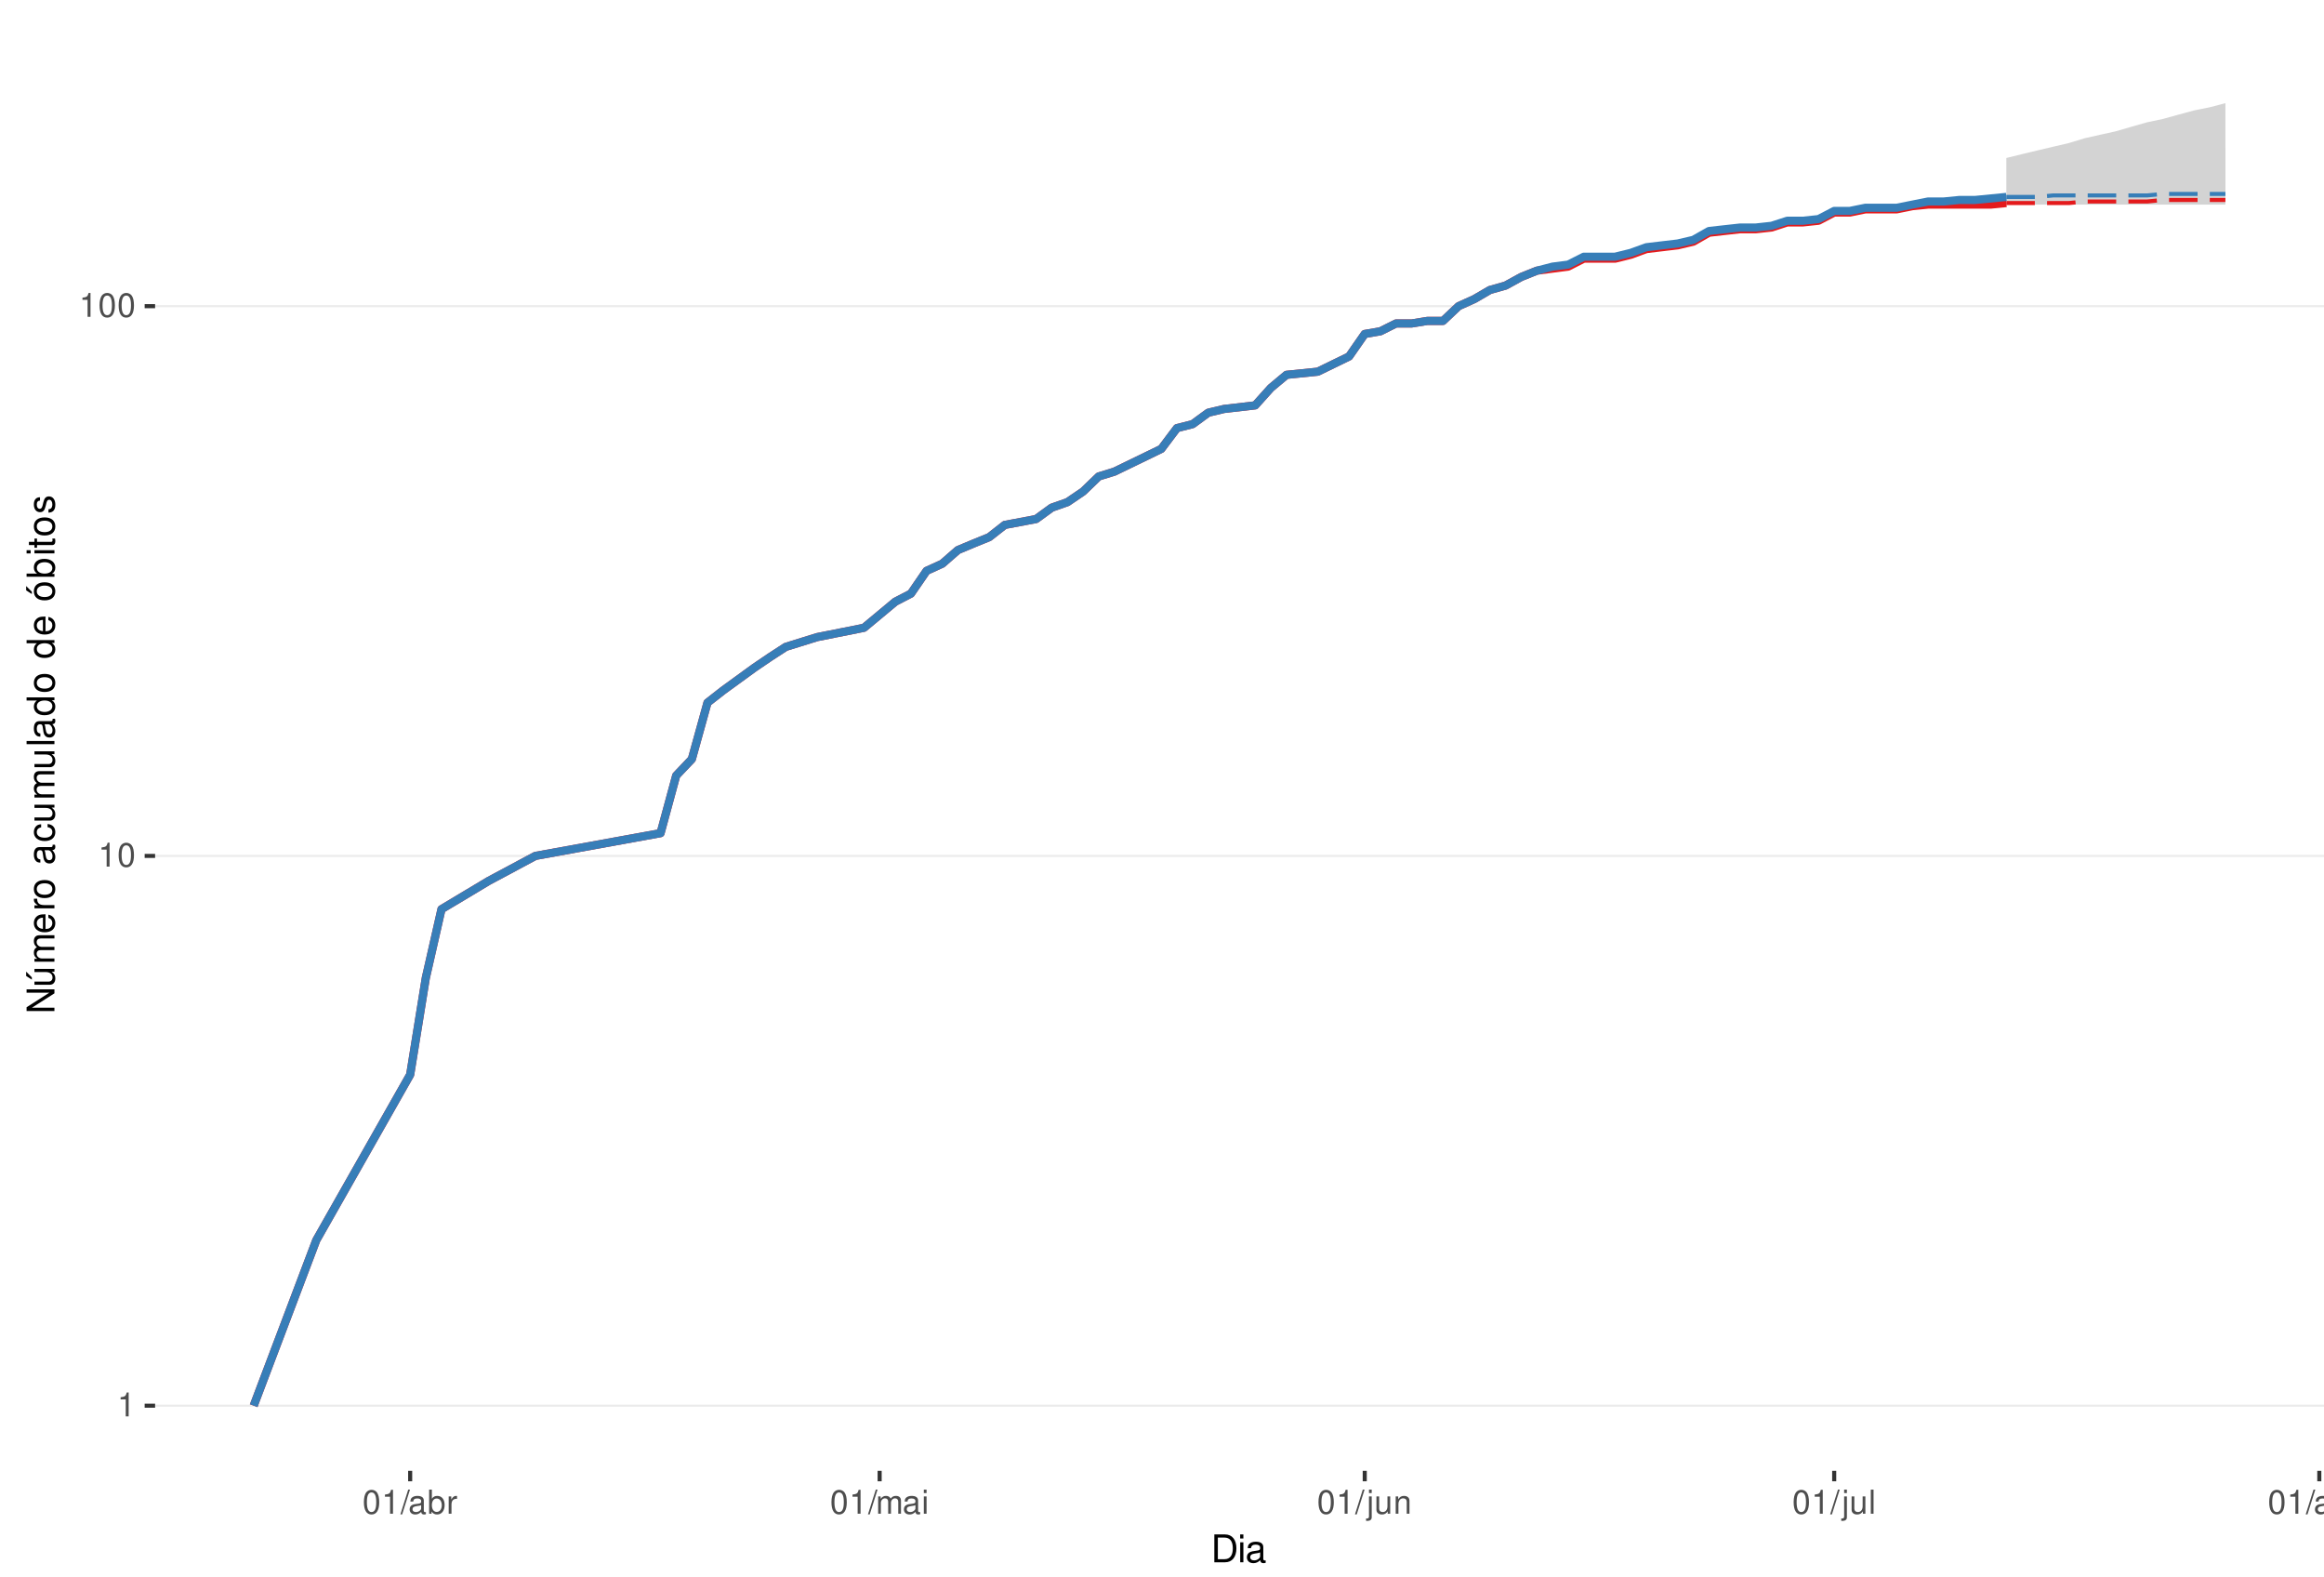
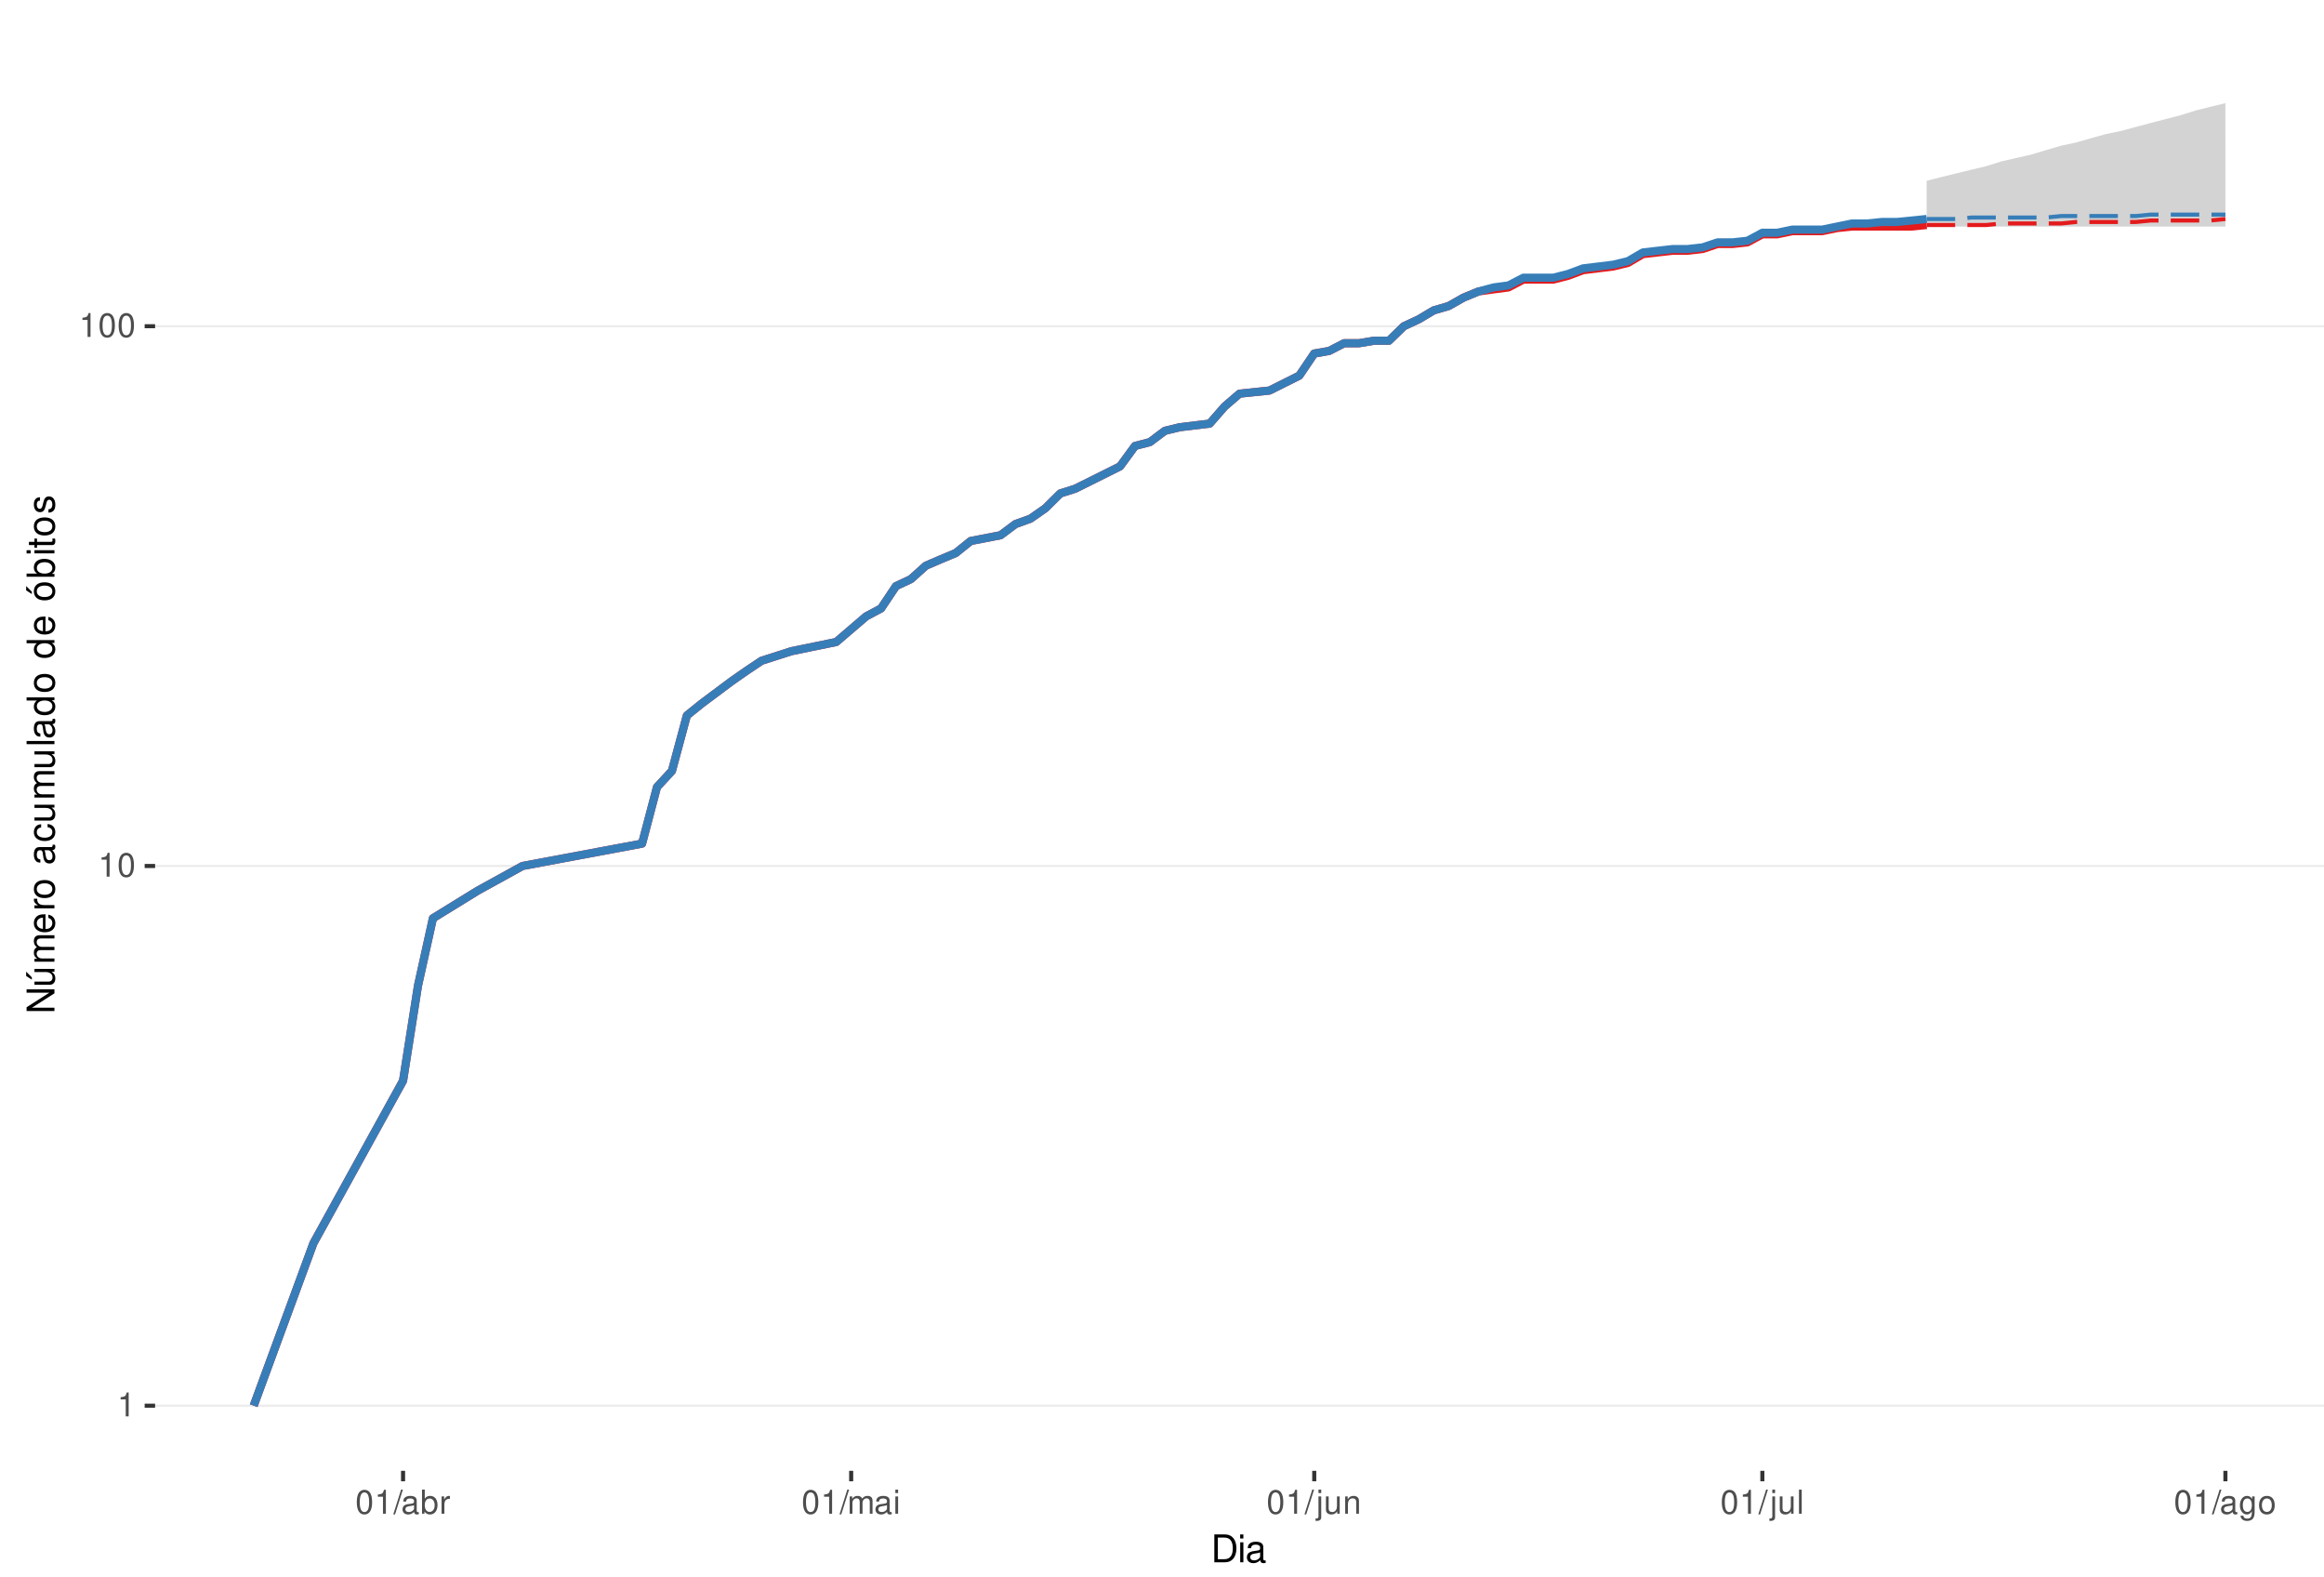
<svg xmlns="http://www.w3.org/2000/svg" xmlns:xlink="http://www.w3.org/1999/xlink" width="609pt" height="413pt" viewBox="0 0 609 413" version="1.1">
  <defs>
    <g>
      <symbol overflow="visible" id="glyph0-0">
        <path style="stroke:none;" d="" />
      </symbol>
      <symbol overflow="visible" id="glyph0-1">
        <path style="stroke:none;" d="M 2.234 -4.453 L 2.234 0 L 3 0 L 3 -6.266 L 2.5 -6.266 C 2.234 -5.297 2.062 -5.172 0.891 -5.016 L 0.891 -4.453 Z M 2.234 -4.453 " />
      </symbol>
      <symbol overflow="visible" id="glyph0-2">
        <path style="stroke:none;" d="M 2.375 -6.266 C 1.812 -6.266 1.297 -6 0.969 -5.578 C 0.578 -5.016 0.375 -4.188 0.375 -3.031 C 0.375 -0.922 1.062 0.203 2.375 0.203 C 3.672 0.203 4.391 -0.922 4.391 -2.984 C 4.391 -4.188 4.203 -5 3.797 -5.578 C 3.469 -6 2.953 -6.266 2.375 -6.266 Z M 2.375 -5.578 C 3.203 -5.578 3.609 -4.75 3.609 -3.047 C 3.609 -1.266 3.219 -0.438 2.359 -0.438 C 1.562 -0.438 1.156 -1.297 1.156 -3.016 C 1.156 -4.75 1.562 -5.578 2.375 -5.578 Z M 2.375 -5.578 " />
      </symbol>
      <symbol overflow="visible" id="glyph0-3">
        <path style="stroke:none;" d="M 1.984 -6.312 L -0.062 0.172 L 0.406 0.172 L 2.453 -6.312 Z M 1.984 -6.312 " />
      </symbol>
      <symbol overflow="visible" id="glyph0-4">
        <path style="stroke:none;" d="M 4.625 -0.422 C 4.547 -0.406 4.516 -0.406 4.469 -0.406 C 4.219 -0.406 4.078 -0.531 4.078 -0.766 L 4.078 -3.422 C 4.078 -4.234 3.5 -4.672 2.375 -4.672 C 1.719 -4.672 1.188 -4.469 0.875 -4.141 C 0.672 -3.906 0.578 -3.641 0.562 -3.188 L 1.297 -3.188 C 1.344 -3.75 1.672 -4 2.359 -4 C 3.016 -4 3.375 -3.75 3.375 -3.328 L 3.375 -3.141 C 3.359 -2.828 3.203 -2.703 2.609 -2.625 C 1.594 -2.5 1.438 -2.469 1.156 -2.359 C 0.625 -2.125 0.359 -1.734 0.359 -1.141 C 0.359 -0.312 0.938 0.203 1.859 0.203 C 2.422 0.203 2.875 0 3.391 -0.469 C 3.438 0 3.672 0.203 4.141 0.203 C 4.297 0.203 4.391 0.188 4.625 0.125 Z M 3.375 -1.422 C 3.375 -1.188 3.297 -1.031 3.078 -0.844 C 2.781 -0.578 2.438 -0.438 2.016 -0.438 C 1.453 -0.438 1.109 -0.703 1.109 -1.156 C 1.109 -1.641 1.422 -1.875 2.203 -1.984 C 2.984 -2.094 3.125 -2.125 3.375 -2.234 Z M 3.375 -1.422 " />
      </symbol>
      <symbol overflow="visible" id="glyph0-5">
        <path style="stroke:none;" d="M 0.469 -6.312 L 0.469 0 L 1.109 0 L 1.109 -0.578 C 1.469 -0.047 1.922 0.203 2.547 0.203 C 3.75 0.203 4.531 -0.781 4.531 -2.281 C 4.531 -3.75 3.797 -4.672 2.594 -4.672 C 1.969 -4.672 1.531 -4.438 1.188 -3.922 L 1.188 -6.312 Z M 2.453 -3.984 C 3.25 -3.984 3.781 -3.297 3.781 -2.203 C 3.781 -1.172 3.234 -0.469 2.453 -0.469 C 1.672 -0.469 1.188 -1.172 1.188 -2.234 C 1.188 -3.297 1.672 -3.984 2.453 -3.984 Z M 2.453 -3.984 " />
      </symbol>
      <symbol overflow="visible" id="glyph0-6">
        <path style="stroke:none;" d="M 0.594 -4.531 L 0.594 0 L 1.328 0 L 1.328 -2.359 C 1.328 -3.438 1.781 -3.938 2.781 -3.906 L 2.781 -4.641 C 2.656 -4.656 2.594 -4.672 2.5 -4.672 C 2.031 -4.672 1.672 -4.391 1.266 -3.719 L 1.266 -4.531 Z M 0.594 -4.531 " />
      </symbol>
      <symbol overflow="visible" id="glyph0-7">
        <path style="stroke:none;" d="M 0.609 -4.531 L 0.609 0 L 1.328 0 L 1.328 -2.844 C 1.328 -3.5 1.812 -4.031 2.391 -4.031 C 2.938 -4.031 3.234 -3.703 3.234 -3.125 L 3.234 0 L 3.969 0 L 3.969 -2.844 C 3.969 -3.5 4.438 -4.031 5.031 -4.031 C 5.562 -4.031 5.875 -3.703 5.875 -3.125 L 5.875 0 L 6.594 0 L 6.594 -3.406 C 6.594 -4.219 6.125 -4.672 5.281 -4.672 C 4.672 -4.672 4.312 -4.484 3.891 -3.969 C 3.625 -4.453 3.25 -4.672 2.672 -4.672 C 2.062 -4.672 1.656 -4.438 1.266 -3.891 L 1.266 -4.531 Z M 0.609 -4.531 " />
      </symbol>
      <symbol overflow="visible" id="glyph0-8">
        <path style="stroke:none;" d="M 1.297 -4.531 L 0.578 -4.531 L 0.578 0 L 1.297 0 Z M 1.297 -6.312 L 0.578 -6.312 L 0.578 -5.406 L 1.297 -5.406 Z M 1.297 -6.312 " />
      </symbol>
      <symbol overflow="visible" id="glyph0-9">
        <path style="stroke:none;" d="M 0.609 -4.531 L 0.609 0.656 C 0.609 1.109 0.469 1.25 0.016 1.25 C -0.031 1.25 -0.062 1.25 -0.156 1.25 L -0.156 1.859 C -0.062 1.875 -0.031 1.891 0.094 1.891 C 0.906 1.891 1.328 1.562 1.328 0.938 L 1.328 -4.531 Z M 1.328 -6.312 L 0.609 -6.312 L 0.609 -5.406 L 1.328 -5.406 Z M 1.328 -6.312 " />
      </symbol>
      <symbol overflow="visible" id="glyph0-10">
        <path style="stroke:none;" d="M 4.172 0 L 4.172 -4.531 L 3.453 -4.531 L 3.453 -1.969 C 3.453 -1.031 2.969 -0.438 2.219 -0.438 C 1.641 -0.438 1.281 -0.781 1.281 -1.328 L 1.281 -4.531 L 0.562 -4.531 L 0.562 -1.031 C 0.562 -0.281 1.125 0.203 2.016 0.203 C 2.672 0.203 3.094 -0.031 3.516 -0.625 L 3.516 0 Z M 4.172 0 " />
      </symbol>
      <symbol overflow="visible" id="glyph0-11">
        <path style="stroke:none;" d="M 0.609 -4.531 L 0.609 0 L 1.328 0 L 1.328 -2.5 C 1.328 -3.422 1.812 -4.031 2.562 -4.031 C 3.141 -4.031 3.5 -3.688 3.5 -3.141 L 3.5 0 L 4.219 0 L 4.219 -3.422 C 4.219 -4.188 3.656 -4.672 2.781 -4.672 C 2.109 -4.672 1.672 -4.406 1.266 -3.781 L 1.266 -4.531 Z M 0.609 -4.531 " />
      </symbol>
      <symbol overflow="visible" id="glyph0-12">
        <path style="stroke:none;" d="M 1.312 -6.312 L 0.594 -6.312 L 0.594 0 L 1.312 0 Z M 1.312 -6.312 " />
      </symbol>
      <symbol overflow="visible" id="glyph0-13">
        <path style="stroke:none;" d="M 3.5 -4.531 L 3.5 -3.875 C 3.141 -4.422 2.734 -4.672 2.172 -4.672 C 1.062 -4.672 0.297 -3.641 0.297 -2.188 C 0.297 -1.422 0.484 -0.875 0.875 -0.422 C 1.219 -0.016 1.641 0.203 2.109 0.203 C 2.656 0.203 3.047 -0.047 3.422 -0.609 L 3.422 -0.375 C 3.422 0.828 3.094 1.281 2.188 1.281 C 1.578 1.281 1.25 1.031 1.188 0.516 L 0.453 0.516 C 0.516 1.359 1.188 1.891 2.172 1.891 C 2.844 1.891 3.391 1.672 3.688 1.312 C 4.031 0.891 4.156 0.312 4.156 -0.75 L 4.156 -4.531 Z M 2.234 -4 C 3 -4 3.422 -3.359 3.422 -2.203 C 3.422 -1.109 2.984 -0.469 2.234 -0.469 C 1.484 -0.469 1.062 -1.109 1.062 -2.234 C 1.062 -3.344 1.484 -4 2.234 -4 Z M 2.234 -4 " />
      </symbol>
      <symbol overflow="visible" id="glyph0-14">
        <path style="stroke:none;" d="M 2.359 -4.672 C 1.078 -4.672 0.312 -3.75 0.312 -2.234 C 0.312 -0.703 1.078 0.203 2.359 0.203 C 3.641 0.203 4.422 -0.703 4.422 -2.203 C 4.422 -3.781 3.672 -4.672 2.359 -4.672 Z M 2.359 -4 C 3.172 -4 3.656 -3.328 3.656 -2.203 C 3.656 -1.141 3.156 -0.469 2.359 -0.469 C 1.562 -0.469 1.062 -1.141 1.062 -2.234 C 1.062 -3.328 1.562 -4 2.359 -4 Z M 2.359 -4 " />
      </symbol>
      <symbol overflow="visible" id="glyph1-0">
        <path style="stroke:none;" d="" />
      </symbol>
      <symbol overflow="visible" id="glyph1-1">
        <path style="stroke:none;" d="M 0.891 0 L 3.703 0 C 5.547 0 6.672 -1.375 6.672 -3.656 C 6.672 -5.906 5.547 -7.297 3.703 -7.297 L 0.891 -7.297 Z M 1.812 -0.812 L 1.812 -6.469 L 3.547 -6.469 C 4.984 -6.469 5.734 -5.5 5.734 -3.641 C 5.734 -1.797 4.984 -0.812 3.547 -0.812 Z M 1.812 -0.812 " />
      </symbol>
      <symbol overflow="visible" id="glyph1-2">
        <path style="stroke:none;" d="M 1.5 -5.234 L 0.672 -5.234 L 0.672 0 L 1.5 0 Z M 1.5 -7.297 L 0.656 -7.297 L 0.656 -6.234 L 1.5 -6.234 Z M 1.5 -7.297 " />
      </symbol>
      <symbol overflow="visible" id="glyph1-3">
        <path style="stroke:none;" d="M 5.344 -0.484 C 5.266 -0.469 5.219 -0.469 5.172 -0.469 C 4.875 -0.469 4.719 -0.625 4.719 -0.875 L 4.719 -3.953 C 4.719 -4.891 4.047 -5.391 2.75 -5.391 C 1.984 -5.391 1.375 -5.172 1.016 -4.781 C 0.766 -4.516 0.672 -4.203 0.656 -3.688 L 1.484 -3.688 C 1.562 -4.328 1.938 -4.625 2.719 -4.625 C 3.484 -4.625 3.891 -4.344 3.891 -3.844 L 3.891 -3.625 C 3.875 -3.266 3.703 -3.125 3.016 -3.047 C 1.844 -2.891 1.656 -2.844 1.344 -2.719 C 0.734 -2.453 0.422 -2 0.422 -1.312 C 0.422 -0.375 1.078 0.234 2.141 0.234 C 2.797 0.234 3.328 0 3.922 -0.547 C 3.984 0 4.234 0.234 4.781 0.234 C 4.953 0.234 5.062 0.203 5.344 0.141 Z M 3.891 -1.656 C 3.891 -1.375 3.812 -1.203 3.562 -0.969 C 3.219 -0.656 2.812 -0.5 2.312 -0.5 C 1.672 -0.5 1.297 -0.812 1.297 -1.344 C 1.297 -1.891 1.656 -2.172 2.547 -2.297 C 3.438 -2.422 3.609 -2.453 3.891 -2.594 Z M 3.891 -1.656 " />
      </symbol>
      <symbol overflow="visible" id="glyph2-0">
        <path style="stroke:none;" d="" />
      </symbol>
      <symbol overflow="visible" id="glyph2-1">
        <path style="stroke:none;" d="M -7.297 -6.453 L -7.297 -5.578 L -1.328 -5.578 L -7.297 -1.766 L -7.297 -0.766 L 0 -0.766 L 0 -1.641 L -5.906 -1.641 L 0 -5.406 L 0 -6.453 Z M -7.297 -6.453 " />
      </symbol>
      <symbol overflow="visible" id="glyph2-2">
        <path style="stroke:none;" d="M 0 -4.812 L -5.234 -4.812 L -5.234 -3.984 L -2.266 -3.984 C -1.203 -3.984 -0.5 -3.438 -0.5 -2.562 C -0.5 -1.906 -0.906 -1.484 -1.531 -1.484 L -5.234 -1.484 L -5.234 -0.656 L -1.203 -0.656 C -0.328 -0.656 0.234 -1.297 0.234 -2.312 C 0.234 -3.094 -0.047 -3.578 -0.734 -4.062 L 0 -4.062 Z M -7.406 -2.953 L -5.922 -2 L -5.922 -2.594 L -7.406 -4.094 Z M -7.406 -2.953 " />
      </symbol>
      <symbol overflow="visible" id="glyph2-3">
        <path style="stroke:none;" d="M -5.234 -0.703 L 0 -0.703 L 0 -1.547 L -3.297 -1.547 C -4.047 -1.547 -4.656 -2.094 -4.656 -2.766 C -4.656 -3.391 -4.281 -3.734 -3.609 -3.734 L 0 -3.734 L 0 -4.578 L -3.297 -4.578 C -4.047 -4.578 -4.656 -5.125 -4.656 -5.812 C -4.656 -6.422 -4.266 -6.781 -3.609 -6.781 L 0 -6.781 L 0 -7.625 L -3.938 -7.625 C -4.875 -7.625 -5.391 -7.078 -5.391 -6.094 C -5.391 -5.406 -5.188 -4.984 -4.594 -4.484 C -5.156 -4.188 -5.391 -3.766 -5.391 -3.078 C -5.391 -2.375 -5.125 -1.906 -4.5 -1.469 L -5.234 -1.469 Z M -5.234 -0.703 " />
      </symbol>
      <symbol overflow="visible" id="glyph2-4">
        <path style="stroke:none;" d="M -2.344 -5.125 C -3.141 -5.125 -3.625 -5.062 -4.016 -4.922 C -4.875 -4.578 -5.391 -3.781 -5.391 -2.797 C -5.391 -1.344 -4.281 -0.406 -2.547 -0.406 C -0.812 -0.406 0.234 -1.297 0.234 -2.781 C 0.234 -3.984 -0.453 -4.812 -1.594 -5.016 L -1.594 -4.188 C -0.906 -3.953 -0.547 -3.484 -0.547 -2.812 C -0.547 -2.281 -0.781 -1.828 -1.219 -1.547 C -1.516 -1.344 -1.812 -1.281 -2.344 -1.266 Z M -3.016 -1.297 C -3.984 -1.359 -4.625 -1.953 -4.625 -2.797 C -4.625 -3.641 -3.953 -4.234 -3.016 -4.234 Z M -3.016 -1.297 " />
      </symbol>
      <symbol overflow="visible" id="glyph2-5">
        <path style="stroke:none;" d="M -5.234 -0.688 L 0 -0.688 L 0 -1.531 L -2.719 -1.531 C -3.984 -1.547 -4.547 -2.062 -4.516 -3.203 L -5.359 -3.203 C -5.375 -3.062 -5.391 -2.984 -5.391 -2.891 C -5.391 -2.344 -5.062 -1.938 -4.297 -1.453 L -5.234 -1.453 Z M -5.234 -0.688 " />
      </symbol>
      <symbol overflow="visible" id="glyph2-6">
        <path style="stroke:none;" d="M -5.391 -2.719 C -5.391 -1.234 -4.344 -0.359 -2.578 -0.359 C -0.812 -0.359 0.234 -1.234 0.234 -2.734 C 0.234 -4.203 -0.812 -5.094 -2.547 -5.094 C -4.359 -5.094 -5.391 -4.234 -5.391 -2.719 Z M -4.625 -2.734 C -4.625 -3.672 -3.844 -4.234 -2.547 -4.234 C -1.312 -4.234 -0.547 -3.656 -0.547 -2.734 C -0.547 -1.797 -1.312 -1.234 -2.578 -1.234 C -3.844 -1.234 -4.625 -1.797 -4.625 -2.734 Z M -4.625 -2.734 " />
      </symbol>
      <symbol overflow="visible" id="glyph2-7">
        <path style="stroke:none;" d="" />
      </symbol>
      <symbol overflow="visible" id="glyph2-8">
        <path style="stroke:none;" d="M -0.484 -5.344 C -0.469 -5.266 -0.469 -5.219 -0.469 -5.172 C -0.469 -4.875 -0.625 -4.719 -0.875 -4.719 L -3.953 -4.719 C -4.891 -4.719 -5.391 -4.047 -5.391 -2.75 C -5.391 -1.984 -5.172 -1.375 -4.781 -1.016 C -4.516 -0.766 -4.203 -0.672 -3.688 -0.656 L -3.688 -1.484 C -4.328 -1.562 -4.625 -1.938 -4.625 -2.719 C -4.625 -3.484 -4.344 -3.891 -3.844 -3.891 L -3.625 -3.891 C -3.266 -3.875 -3.125 -3.703 -3.047 -3.016 C -2.891 -1.844 -2.844 -1.656 -2.719 -1.344 C -2.453 -0.734 -2 -0.422 -1.312 -0.422 C -0.375 -0.422 0.234 -1.078 0.234 -2.141 C 0.234 -2.797 0 -3.328 -0.547 -3.922 C 0 -3.984 0.234 -4.234 0.234 -4.781 C 0.234 -4.953 0.203 -5.062 0.141 -5.344 Z M -1.656 -3.891 C -1.375 -3.891 -1.203 -3.812 -0.969 -3.562 C -0.656 -3.219 -0.5 -2.812 -0.5 -2.312 C -0.5 -1.672 -0.812 -1.297 -1.344 -1.297 C -1.891 -1.297 -2.172 -1.656 -2.297 -2.547 C -2.422 -3.438 -2.453 -3.609 -2.594 -3.891 Z M -1.656 -3.891 " />
      </symbol>
      <symbol overflow="visible" id="glyph2-9">
        <path style="stroke:none;" d="M -3.484 -4.703 C -3.984 -4.672 -4.312 -4.562 -4.609 -4.359 C -5.094 -4 -5.391 -3.375 -5.391 -2.641 C -5.391 -1.219 -4.266 -0.312 -2.531 -0.312 C -0.844 -0.312 0.234 -1.203 0.234 -2.625 C 0.234 -3.875 -0.516 -4.672 -1.797 -4.766 L -1.797 -3.938 C -0.953 -3.797 -0.547 -3.359 -0.547 -2.656 C -0.547 -1.734 -1.297 -1.188 -2.531 -1.188 C -3.844 -1.188 -4.625 -1.719 -4.625 -2.625 C -4.625 -3.328 -4.203 -3.766 -3.484 -3.875 Z M -3.484 -4.703 " />
      </symbol>
      <symbol overflow="visible" id="glyph2-10">
        <path style="stroke:none;" d="M 0 -4.812 L -5.234 -4.812 L -5.234 -3.984 L -2.266 -3.984 C -1.203 -3.984 -0.5 -3.438 -0.5 -2.562 C -0.5 -1.906 -0.906 -1.484 -1.531 -1.484 L -5.234 -1.484 L -5.234 -0.656 L -1.203 -0.656 C -0.328 -0.656 0.234 -1.297 0.234 -2.312 C 0.234 -3.094 -0.047 -3.578 -0.734 -4.062 L 0 -4.062 Z M 0 -4.812 " />
      </symbol>
      <symbol overflow="visible" id="glyph2-11">
        <path style="stroke:none;" d="M -7.297 -1.516 L -7.297 -0.688 L 0 -0.688 L 0 -1.516 Z M -7.297 -1.516 " />
      </symbol>
      <symbol overflow="visible" id="glyph2-12">
        <path style="stroke:none;" d="M -7.297 -4.953 L -7.297 -4.125 L -4.578 -4.125 C -5.109 -3.766 -5.391 -3.203 -5.391 -2.516 C -5.391 -1.156 -4.297 -0.266 -2.625 -0.266 C -0.859 -0.266 0.234 -1.125 0.234 -2.547 C 0.234 -3.266 -0.047 -3.766 -0.688 -4.203 L 0 -4.203 L 0 -4.953 Z M -4.609 -2.656 C -4.609 -3.547 -3.812 -4.125 -2.562 -4.125 C -1.344 -4.125 -0.547 -3.547 -0.547 -2.656 C -0.547 -1.734 -1.359 -1.125 -2.578 -1.125 C -3.797 -1.125 -4.609 -1.734 -4.609 -2.656 Z M -4.609 -2.656 " />
      </symbol>
      <symbol overflow="visible" id="glyph2-13">
        <path style="stroke:none;" d="M -5.391 -2.719 C -5.391 -1.234 -4.344 -0.359 -2.578 -0.359 C -0.812 -0.359 0.234 -1.234 0.234 -2.734 C 0.234 -4.203 -0.812 -5.094 -2.547 -5.094 C -4.359 -5.094 -5.391 -4.234 -5.391 -2.719 Z M -4.625 -2.734 C -4.625 -3.672 -3.844 -4.234 -2.547 -4.234 C -1.312 -4.234 -0.547 -3.656 -0.547 -2.734 C -0.547 -1.797 -1.312 -1.234 -2.578 -1.234 C -3.844 -1.234 -4.625 -1.797 -4.625 -2.734 Z M -7.406 -2.984 L -5.922 -2.016 L -5.922 -2.625 L -7.406 -4.109 Z M -7.406 -2.984 " />
      </symbol>
      <symbol overflow="visible" id="glyph2-14">
        <path style="stroke:none;" d="M -7.297 -0.547 L 0 -0.547 L 0 -1.297 L -0.672 -1.297 C -0.062 -1.688 0.234 -2.219 0.234 -2.953 C 0.234 -4.328 -0.906 -5.234 -2.641 -5.234 C -4.344 -5.234 -5.391 -4.375 -5.391 -2.984 C -5.391 -2.266 -5.125 -1.766 -4.531 -1.375 L -7.297 -1.375 Z M -4.609 -2.828 C -4.609 -3.766 -3.797 -4.359 -2.547 -4.359 C -1.359 -4.359 -0.547 -3.734 -0.547 -2.828 C -0.547 -1.938 -1.344 -1.375 -2.578 -1.375 C -3.812 -1.375 -4.609 -1.938 -4.609 -2.828 Z M -4.609 -2.828 " />
      </symbol>
      <symbol overflow="visible" id="glyph2-15">
        <path style="stroke:none;" d="M -5.234 -1.5 L -5.234 -0.672 L 0 -0.672 L 0 -1.5 Z M -7.297 -1.5 L -7.297 -0.656 L -6.234 -0.656 L -6.234 -1.5 Z M -7.297 -1.5 " />
      </symbol>
      <symbol overflow="visible" id="glyph2-16">
        <path style="stroke:none;" d="M -5.234 -2.547 L -5.234 -1.688 L -6.688 -1.688 L -6.688 -0.844 L -5.234 -0.844 L -5.234 -0.141 L -4.562 -0.141 L -4.562 -0.844 L -0.594 -0.844 C -0.062 -0.844 0.234 -1.203 0.234 -1.859 C 0.234 -2.078 0.203 -2.266 0.156 -2.547 L -0.547 -2.547 C -0.516 -2.422 -0.5 -2.312 -0.5 -2.141 C -0.5 -1.781 -0.594 -1.688 -0.969 -1.688 L -4.562 -1.688 L -4.562 -2.547 Z M -5.234 -2.547 " />
      </symbol>
      <symbol overflow="visible" id="glyph2-17">
        <path style="stroke:none;" d="M -3.781 -4.375 C -4.812 -4.375 -5.391 -3.688 -5.391 -2.484 C -5.391 -1.266 -4.766 -0.469 -3.797 -0.469 C -2.969 -0.469 -2.578 -0.891 -2.281 -2.125 L -2.094 -2.906 C -1.953 -3.484 -1.734 -3.719 -1.375 -3.719 C -0.875 -3.719 -0.547 -3.234 -0.547 -2.5 C -0.547 -2.047 -0.672 -1.672 -0.891 -1.453 C -1.047 -1.328 -1.188 -1.266 -1.562 -1.219 L -1.562 -0.344 C -0.344 -0.375 0.234 -1.062 0.234 -2.438 C 0.234 -3.75 -0.422 -4.594 -1.438 -4.594 C -2.203 -4.594 -2.641 -4.156 -2.891 -3.109 L -3.078 -2.312 C -3.234 -1.625 -3.453 -1.344 -3.828 -1.344 C -4.312 -1.344 -4.625 -1.766 -4.625 -2.453 C -4.625 -3.125 -4.328 -3.484 -3.781 -3.5 Z M -3.781 -4.375 " />
      </symbol>
    </g>
    <clipPath id="clip1">
      <path d="M 40.645 9.961 L 609 9.961 L 609 385.328 L 40.645 385.328 Z M 40.645 9.961 " />
    </clipPath>
    <clipPath id="clip2">
      <path d="M 40.645 368 L 609 368 L 609 369 L 40.645 369 Z M 40.645 368 " />
    </clipPath>
    <clipPath id="clip3">
-       <path d="M 40.645 223 L 609 223 L 609 225 L 40.645 225 Z M 40.645 223 " />
+       <path d="M 40.645 226 L 609 226 L 609 228 L 40.645 228 Z M 40.645 226 " />
    </clipPath>
    <clipPath id="clip4">
-       <path d="M 40.645 79 L 609 79 L 609 81 L 40.645 81 Z M 40.645 79 " />
+       <path d="M 40.645 85 L 609 85 L 609 86 L 40.645 86 Z M 40.645 85 " />
    </clipPath>
  </defs>
  <g id="surface240">
    <rect x="0" y="0" width="609" height="413" style="fill:rgb(100%,100%,100%);fill-opacity:1;stroke:none;" />
    <rect x="0" y="0" width="609" height="413" style="fill:rgb(100%,100%,100%);fill-opacity:1;stroke:none;" />
    <path style="fill:none;stroke-width:1.067;stroke-linecap:round;stroke-linejoin:round;stroke:rgb(100%,100%,100%);stroke-opacity:1;stroke-miterlimit:10;" d="M 0 413 L 609 413 L 609 0 L 0 0 Z M 0 413 " />
    <g clip-path="url(#clip1)" clip-rule="nonzero">
      <path style=" stroke:none;fill-rule:nonzero;fill:rgb(100%,100%,100%);fill-opacity:1;" d="M 40.645 385.328 L 609 385.328 L 609 9.961 L 40.645 9.961 Z M 40.645 385.328 " />
    </g>
    <g clip-path="url(#clip2)" clip-rule="nonzero">
      <path style="fill:none;stroke-width:0.533;stroke-linecap:butt;stroke-linejoin:round;stroke:rgb(92.157%,92.157%,92.157%);stroke-opacity:1;stroke-miterlimit:10;" d="M 40.645 368.266 L 609 368.266 " />
    </g>
    <g clip-path="url(#clip3)" clip-rule="nonzero">
-       <path style="fill:none;stroke-width:0.533;stroke-linecap:butt;stroke-linejoin:round;stroke:rgb(92.157%,92.157%,92.157%);stroke-opacity:1;stroke-miterlimit:10;" d="M 40.645 224.234 L 609 224.234 " />
+       <path style="fill:none;stroke-width:0.533;stroke-linecap:butt;stroke-linejoin:round;stroke:rgb(92.157%,92.157%,92.157%);stroke-opacity:1;stroke-miterlimit:10;" d="M 40.645 226.867 L 609 226.867 " />
    </g>
    <g clip-path="url(#clip4)" clip-rule="nonzero">
-       <path style="fill:none;stroke-width:0.533;stroke-linecap:butt;stroke-linejoin:round;stroke:rgb(92.157%,92.157%,92.157%);stroke-opacity:1;stroke-miterlimit:10;" d="M 40.645 80.203 L 609 80.203 " />
-     </g>
-     <path style=" stroke:none;fill-rule:nonzero;fill:rgb(82.745%,82.745%,82.745%);fill-opacity:1;" d="M 525.758 41.387 L 529.855 40.383 L 533.957 39.398 L 538.059 38.43 L 542.16 37.473 L 546.258 36.223 L 550.359 35.301 L 554.461 34.391 L 558.562 33.199 L 562.664 32.031 L 566.762 31.168 L 570.863 30.035 L 574.965 28.926 L 579.066 28.102 L 583.164 27.023 L 583.164 53.602 L 525.758 53.602 Z M 525.758 41.387 " />
-     <path style=" stroke:none;fill-rule:nonzero;fill:rgb(82.745%,82.745%,82.745%);fill-opacity:1;" d="M 525.758 51.59 L 529.855 50.414 L 533.957 49.258 L 538.059 48.125 L 542.16 47.012 L 546.258 45.559 L 550.359 44.488 L 554.461 43.438 L 558.562 42.746 L 562.664 41.723 L 566.762 40.715 L 570.863 40.055 L 574.965 39.398 L 579.066 39.074 L 583.164 38.75 L 583.164 51.59 Z M 525.758 51.59 " />
-     <path style="fill:none;stroke-width:2.134;stroke-linecap:butt;stroke-linejoin:round;stroke:rgb(89.412%,10.196%,10.98%);stroke-opacity:1;stroke-miterlimit:10;" d="M 66.48 368.266 L 82.883 324.91 L 107.484 281.551 L 111.586 256.188 L 115.688 238.191 L 127.988 230.824 L 140.293 224.234 L 173.098 218.273 L 177.199 203.188 L 181.297 198.871 L 185.398 184.086 L 189.5 180.879 L 197.703 174.914 L 201.801 172.137 L 205.902 169.473 L 214.105 166.918 L 226.406 164.465 L 234.609 157.637 L 238.707 155.516 L 242.809 149.551 L 246.91 147.684 L 251.012 144.109 L 255.109 142.395 L 259.211 140.727 L 263.312 137.52 L 271.512 135.977 L 275.613 132.996 L 279.715 131.559 L 283.816 128.777 L 287.918 124.824 L 292.016 123.562 L 304.32 117.598 L 308.418 112.156 L 312.52 111.121 L 316.621 108.121 L 320.723 107.148 L 328.922 106.195 L 333.023 101.629 L 337.125 98.199 L 345.324 97.371 L 353.527 93.383 L 357.629 87.492 L 361.73 86.793 L 365.828 84.742 L 369.93 84.742 L 374.031 84.074 L 378.133 84.074 L 382.23 80.203 L 386.332 78.355 L 390.434 75.973 L 394.535 74.812 L 398.637 72.559 L 402.734 70.918 L 406.836 70.383 L 410.938 69.852 L 415.039 67.766 L 423.238 67.766 L 427.34 66.746 L 431.441 65.254 L 435.543 64.762 L 439.641 64.273 L 443.742 63.312 L 447.844 60.969 L 451.945 60.512 L 456.043 60.055 L 460.145 60.055 L 464.246 59.605 L 468.348 58.27 L 472.445 58.27 L 476.547 57.832 L 480.648 55.68 L 484.75 55.68 L 488.852 54.84 L 497.051 54.84 L 501.152 54.012 L 505.254 53.602 L 521.656 53.602 L 525.758 53.195 " />
-     <path style="fill:none;stroke-width:1.067;stroke-linecap:butt;stroke-linejoin:round;stroke:rgb(89.412%,10.196%,10.98%);stroke-opacity:1;stroke-dasharray:7.469,3.201;stroke-miterlimit:10;" d="M 525.758 53.195 L 542.16 53.195 L 546.258 52.789 L 562.664 52.789 L 566.762 52.387 L 583.164 52.387 " />
-     <path style="fill:none;stroke-width:2.134;stroke-linecap:butt;stroke-linejoin:round;stroke:rgb(21.569%,49.412%,72.157%);stroke-opacity:1;stroke-miterlimit:10;" d="M 66.48 368.266 L 82.883 324.91 L 107.484 281.551 L 111.586 256.188 L 115.688 238.191 L 127.988 230.824 L 140.293 224.234 L 173.098 218.273 L 177.199 203.188 L 181.297 198.871 L 185.398 184.086 L 189.5 180.879 L 197.703 174.914 L 201.801 172.137 L 205.902 169.473 L 214.105 166.918 L 226.406 164.465 L 234.609 157.637 L 238.707 155.516 L 242.809 149.551 L 246.91 147.684 L 251.012 144.109 L 255.109 142.395 L 259.211 140.727 L 263.312 137.52 L 271.512 135.977 L 275.613 132.996 L 279.715 131.559 L 283.816 128.777 L 287.918 124.824 L 292.016 123.562 L 304.32 117.598 L 308.418 112.156 L 312.52 111.121 L 316.621 108.121 L 320.723 107.148 L 328.922 106.195 L 333.023 101.629 L 337.125 98.199 L 345.324 97.371 L 353.527 93.383 L 357.629 87.492 L 361.73 86.793 L 365.828 84.742 L 369.93 84.742 L 374.031 84.074 L 378.133 84.074 L 382.23 80.203 L 386.332 78.355 L 390.434 75.973 L 394.535 74.812 L 398.637 72.559 L 402.734 70.918 L 406.836 69.852 L 410.938 69.324 L 415.039 67.254 L 423.238 67.254 L 427.34 66.246 L 431.441 64.762 L 435.543 64.273 L 439.641 63.793 L 443.742 62.836 L 447.844 60.512 L 451.945 60.055 L 456.043 59.605 L 460.145 59.605 L 464.246 59.156 L 468.348 57.832 L 472.445 57.832 L 476.547 57.395 L 480.648 55.258 L 484.75 55.258 L 488.852 54.426 L 497.051 54.426 L 501.152 53.602 L 505.254 52.789 L 509.352 52.789 L 513.453 52.387 L 517.555 52.387 L 525.758 51.59 " />
-     <path style="fill:none;stroke-width:1.067;stroke-linecap:butt;stroke-linejoin:round;stroke:rgb(21.569%,49.412%,72.157%);stroke-opacity:1;stroke-dasharray:7.469,3.201;stroke-miterlimit:10;" d="M 525.758 51.59 L 533.957 51.59 L 538.059 51.195 L 562.664 51.195 L 566.762 50.805 L 583.164 50.805 " />
+       <path style="fill:none;stroke-width:0.533;stroke-linecap:butt;stroke-linejoin:round;stroke:rgb(92.157%,92.157%,92.157%);stroke-opacity:1;stroke-miterlimit:10;" d="M 40.645 85.465 L 609 85.465 " />
+     </g>
+     <path style=" stroke:none;fill-rule:nonzero;fill:rgb(82.745%,82.745%,82.745%);fill-opacity:1;" d="M 504.879 47.355 L 508.793 46.375 L 512.707 45.406 L 516.621 44.453 L 520.535 43.516 L 524.453 42.289 L 528.367 41.383 L 532.281 40.492 L 536.195 39.32 L 540.109 38.172 L 544.023 37.328 L 547.938 36.215 L 551.852 35.125 L 555.766 34.316 L 559.68 33.258 L 563.594 32.219 L 567.508 31.195 L 571.422 30.188 L 575.336 28.953 L 579.25 27.98 L 583.164 27.023 L 583.164 59.352 L 504.879 59.352 Z M 504.879 47.355 " />
+     <path style=" stroke:none;fill-rule:nonzero;fill:rgb(82.745%,82.745%,82.745%);fill-opacity:1;" d="M 504.879 57.375 L 508.793 55.84 L 512.707 54.715 L 516.621 53.242 L 520.535 52.16 L 524.453 50.75 L 528.367 49.711 L 532.281 48.355 L 536.195 47.355 L 540.109 46.051 L 544.023 45.086 L 547.938 44.141 L 551.852 42.898 L 555.766 41.984 L 559.68 41.086 L 563.594 40.195 L 567.508 39.32 L 575.336 38.172 L 579.25 37.609 L 583.164 37.328 L 583.164 57.375 Z M 504.879 57.375 " />
+     <path style="fill:none;stroke-width:2.134;stroke-linecap:butt;stroke-linejoin:round;stroke:rgb(89.412%,10.196%,10.98%);stroke-opacity:1;stroke-miterlimit:10;" d="M 66.48 368.266 L 82.137 325.699 L 105.621 283.137 L 109.535 258.234 L 113.449 240.57 L 125.195 233.336 L 136.938 226.867 L 168.25 221.012 L 172.164 206.203 L 176.078 201.965 L 179.992 187.449 L 183.906 184.301 L 191.738 178.449 L 195.652 175.719 L 199.566 173.105 L 207.395 170.598 L 219.137 168.188 L 226.965 161.484 L 230.879 159.402 L 234.793 153.547 L 238.707 151.715 L 242.621 148.203 L 246.535 146.523 L 250.449 144.883 L 254.367 141.734 L 262.195 140.219 L 266.109 137.293 L 270.023 135.883 L 273.938 133.152 L 277.852 129.273 L 281.766 128.031 L 293.508 122.18 L 297.422 116.836 L 301.336 115.82 L 305.25 112.871 L 309.164 111.918 L 316.992 110.98 L 320.91 106.496 L 324.824 103.133 L 332.652 102.32 L 340.48 98.406 L 344.395 92.621 L 348.309 91.938 L 352.223 89.922 L 356.137 89.922 L 360.051 89.266 L 363.965 89.266 L 367.879 85.465 L 371.793 83.648 L 375.707 81.312 L 379.621 80.172 L 383.535 77.961 L 387.453 76.352 L 391.367 75.824 L 395.281 75.301 L 399.195 73.254 L 407.023 73.254 L 410.938 72.254 L 414.852 70.789 L 418.766 70.305 L 422.68 69.828 L 426.594 68.883 L 430.508 66.582 L 434.422 66.133 L 438.336 65.688 L 442.25 65.688 L 446.164 65.242 L 450.078 63.934 L 453.992 63.934 L 457.91 63.5 L 461.824 61.391 L 465.738 61.391 L 469.652 60.566 L 477.48 60.566 L 481.395 59.754 L 485.309 59.352 L 500.965 59.352 L 504.879 58.949 " />
+     <path style="fill:none;stroke-width:1.067;stroke-linecap:butt;stroke-linejoin:round;stroke:rgb(89.412%,10.196%,10.98%);stroke-opacity:1;stroke-dasharray:7.469,3.201;stroke-miterlimit:10;" d="M 504.879 58.949 L 520.535 58.949 L 524.453 58.551 L 540.109 58.551 L 544.023 58.156 L 559.68 58.156 L 563.594 57.766 L 579.25 57.766 L 583.164 57.375 " />
+     <path style="fill:none;stroke-width:2.134;stroke-linecap:butt;stroke-linejoin:round;stroke:rgb(21.569%,49.412%,72.157%);stroke-opacity:1;stroke-miterlimit:10;" d="M 66.48 368.266 L 82.137 325.699 L 105.621 283.137 L 109.535 258.234 L 113.449 240.57 L 125.195 233.336 L 136.938 226.867 L 168.25 221.012 L 172.164 206.203 L 176.078 201.965 L 179.992 187.449 L 183.906 184.301 L 191.738 178.449 L 195.652 175.719 L 199.566 173.105 L 207.395 170.598 L 219.137 168.188 L 226.965 161.484 L 230.879 159.402 L 234.793 153.547 L 238.707 151.715 L 242.621 148.203 L 246.535 146.523 L 250.449 144.883 L 254.367 141.734 L 262.195 140.219 L 266.109 137.293 L 270.023 135.883 L 273.938 133.152 L 277.852 129.273 L 281.766 128.031 L 293.508 122.18 L 297.422 116.836 L 301.336 115.82 L 305.25 112.871 L 309.164 111.918 L 316.992 110.98 L 320.91 106.496 L 324.824 103.133 L 332.652 102.32 L 340.48 98.406 L 344.395 92.621 L 348.309 91.938 L 352.223 89.922 L 356.137 89.922 L 360.051 89.266 L 363.965 89.266 L 367.879 85.465 L 371.793 83.648 L 375.707 81.312 L 379.621 80.172 L 383.535 77.961 L 387.453 76.352 L 391.367 75.301 L 395.281 74.781 L 399.195 72.754 L 407.023 72.754 L 410.938 71.762 L 414.852 70.305 L 418.766 69.828 L 422.68 69.355 L 426.594 68.418 L 430.508 66.133 L 438.336 65.242 L 442.25 65.242 L 446.164 64.805 L 450.078 63.5 L 453.992 63.5 L 457.91 63.074 L 461.824 60.977 L 465.738 60.977 L 469.652 60.156 L 477.48 60.156 L 481.395 59.352 L 485.309 58.551 L 489.223 58.551 L 493.137 58.156 L 497.051 58.156 L 504.879 57.375 " />
+     <path style="fill:none;stroke-width:1.067;stroke-linecap:butt;stroke-linejoin:round;stroke:rgb(21.569%,49.412%,72.157%);stroke-opacity:1;stroke-dasharray:7.469,3.201;stroke-miterlimit:10;" d="M 504.879 57.375 L 512.707 57.375 L 516.621 56.988 L 536.195 56.988 L 540.109 56.602 L 559.68 56.602 L 563.594 56.219 L 583.164 56.219 " />
    <g style="fill:rgb(30.196%,30.196%,30.196%);fill-opacity:1;">
      <use xlink:href="#glyph0-1" x="30.715" y="371.071" />
    </g>
    <g style="fill:rgb(30.196%,30.196%,30.196%);fill-opacity:1;">
-       <use xlink:href="#glyph0-1" x="25.715" y="227.04" />
-       <use xlink:href="#glyph0-2" x="30.715" y="227.04" />
-     </g>
-     <g style="fill:rgb(30.196%,30.196%,30.196%);fill-opacity:1;">
-       <use xlink:href="#glyph0-1" x="20.715" y="83.009" />
-       <use xlink:href="#glyph0-2" x="25.715" y="83.009" />
-       <use xlink:href="#glyph0-2" x="30.715" y="83.009" />
+       <use xlink:href="#glyph0-1" x="25.715" y="229.673" />
+       <use xlink:href="#glyph0-2" x="30.715" y="229.673" />
+     </g>
+     <g style="fill:rgb(30.196%,30.196%,30.196%);fill-opacity:1;">
+       <use xlink:href="#glyph0-1" x="20.715" y="88.271" />
+       <use xlink:href="#glyph0-2" x="25.715" y="88.271" />
+       <use xlink:href="#glyph0-2" x="30.715" y="88.271" />
    </g>
    <path style="fill:none;stroke-width:1.067;stroke-linecap:butt;stroke-linejoin:round;stroke:rgb(20%,20%,20%);stroke-opacity:1;stroke-miterlimit:10;" d="M 37.906 368.266 L 40.645 368.266 " />
-     <path style="fill:none;stroke-width:1.067;stroke-linecap:butt;stroke-linejoin:round;stroke:rgb(20%,20%,20%);stroke-opacity:1;stroke-miterlimit:10;" d="M 37.906 224.234 L 40.645 224.234 " />
-     <path style="fill:none;stroke-width:1.067;stroke-linecap:butt;stroke-linejoin:round;stroke:rgb(20%,20%,20%);stroke-opacity:1;stroke-miterlimit:10;" d="M 37.906 80.203 L 40.645 80.203 " />
-     <path style="fill:none;stroke-width:1.067;stroke-linecap:butt;stroke-linejoin:round;stroke:rgb(20%,20%,20%);stroke-opacity:1;stroke-miterlimit:10;" d="M 107.484 388.07 L 107.484 385.328 " />
-     <path style="fill:none;stroke-width:1.067;stroke-linecap:butt;stroke-linejoin:round;stroke:rgb(20%,20%,20%);stroke-opacity:1;stroke-miterlimit:10;" d="M 230.508 388.07 L 230.508 385.328 " />
-     <path style="fill:none;stroke-width:1.067;stroke-linecap:butt;stroke-linejoin:round;stroke:rgb(20%,20%,20%);stroke-opacity:1;stroke-miterlimit:10;" d="M 357.629 388.07 L 357.629 385.328 " />
-     <path style="fill:none;stroke-width:1.067;stroke-linecap:butt;stroke-linejoin:round;stroke:rgb(20%,20%,20%);stroke-opacity:1;stroke-miterlimit:10;" d="M 480.648 388.07 L 480.648 385.328 " />
-     <path style="fill:none;stroke-width:1.067;stroke-linecap:butt;stroke-linejoin:round;stroke:rgb(20%,20%,20%);stroke-opacity:1;stroke-miterlimit:10;" d="M 607.77 388.07 L 607.77 385.328 " />
-     <g style="fill:rgb(30.196%,30.196%,30.196%);fill-opacity:1;">
-       <use xlink:href="#glyph0-2" x="94.984" y="396.567" />
-       <use xlink:href="#glyph0-1" x="99.984" y="396.567" />
-       <use xlink:href="#glyph0-3" x="104.984" y="396.567" />
-       <use xlink:href="#glyph0-4" x="106.984" y="396.567" />
-       <use xlink:href="#glyph0-5" x="111.984" y="396.567" />
-       <use xlink:href="#glyph0-6" x="116.984" y="396.567" />
-     </g>
-     <g style="fill:rgb(30.196%,30.196%,30.196%);fill-opacity:1;">
-       <use xlink:href="#glyph0-2" x="217.508" y="396.567" />
-       <use xlink:href="#glyph0-1" x="222.508" y="396.567" />
-       <use xlink:href="#glyph0-3" x="227.508" y="396.567" />
-       <use xlink:href="#glyph0-7" x="229.508" y="396.567" />
-       <use xlink:href="#glyph0-4" x="236.508" y="396.567" />
-       <use xlink:href="#glyph0-8" x="241.508" y="396.567" />
-     </g>
-     <g style="fill:rgb(30.196%,30.196%,30.196%);fill-opacity:1;">
-       <use xlink:href="#glyph0-2" x="345.129" y="396.567" />
-       <use xlink:href="#glyph0-1" x="350.129" y="396.567" />
-       <use xlink:href="#glyph0-3" x="355.129" y="396.567" />
-       <use xlink:href="#glyph0-9" x="358.129" y="396.567" />
-       <use xlink:href="#glyph0-10" x="360.129" y="396.567" />
-       <use xlink:href="#glyph0-11" x="365.129" y="396.567" />
-     </g>
-     <g style="fill:rgb(30.196%,30.196%,30.196%);fill-opacity:1;">
-       <use xlink:href="#glyph0-2" x="469.648" y="396.567" />
-       <use xlink:href="#glyph0-1" x="474.648" y="396.567" />
-       <use xlink:href="#glyph0-3" x="479.648" y="396.567" />
-       <use xlink:href="#glyph0-9" x="482.648" y="396.567" />
-       <use xlink:href="#glyph0-10" x="484.648" y="396.567" />
-       <use xlink:href="#glyph0-12" x="489.648" y="396.567" />
-     </g>
-     <g style="fill:rgb(30.196%,30.196%,30.196%);fill-opacity:1;">
-       <use xlink:href="#glyph0-2" x="594.27" y="396.567" />
-       <use xlink:href="#glyph0-1" x="599.27" y="396.567" />
-       <use xlink:href="#glyph0-3" x="604.27" y="396.567" />
-       <use xlink:href="#glyph0-4" x="606.27" y="396.567" />
-       <use xlink:href="#glyph0-13" x="611.27" y="396.567" />
-       <use xlink:href="#glyph0-14" x="616.27" y="396.567" />
+     <path style="fill:none;stroke-width:1.067;stroke-linecap:butt;stroke-linejoin:round;stroke:rgb(20%,20%,20%);stroke-opacity:1;stroke-miterlimit:10;" d="M 37.906 226.867 L 40.645 226.867 " />
+     <path style="fill:none;stroke-width:1.067;stroke-linecap:butt;stroke-linejoin:round;stroke:rgb(20%,20%,20%);stroke-opacity:1;stroke-miterlimit:10;" d="M 37.906 85.465 L 40.645 85.465 " />
+     <path style="fill:none;stroke-width:1.067;stroke-linecap:butt;stroke-linejoin:round;stroke:rgb(20%,20%,20%);stroke-opacity:1;stroke-miterlimit:10;" d="M 105.621 388.07 L 105.621 385.328 " />
+     <path style="fill:none;stroke-width:1.067;stroke-linecap:butt;stroke-linejoin:round;stroke:rgb(20%,20%,20%);stroke-opacity:1;stroke-miterlimit:10;" d="M 223.051 388.07 L 223.051 385.328 " />
+     <path style="fill:none;stroke-width:1.067;stroke-linecap:butt;stroke-linejoin:round;stroke:rgb(20%,20%,20%);stroke-opacity:1;stroke-miterlimit:10;" d="M 344.395 388.07 L 344.395 385.328 " />
+     <path style="fill:none;stroke-width:1.067;stroke-linecap:butt;stroke-linejoin:round;stroke:rgb(20%,20%,20%);stroke-opacity:1;stroke-miterlimit:10;" d="M 461.824 388.07 L 461.824 385.328 " />
+     <path style="fill:none;stroke-width:1.067;stroke-linecap:butt;stroke-linejoin:round;stroke:rgb(20%,20%,20%);stroke-opacity:1;stroke-miterlimit:10;" d="M 583.164 388.07 L 583.164 385.328 " />
+     <g style="fill:rgb(30.196%,30.196%,30.196%);fill-opacity:1;">
+       <use xlink:href="#glyph0-2" x="93.121" y="396.567" />
+       <use xlink:href="#glyph0-1" x="98.121" y="396.567" />
+       <use xlink:href="#glyph0-3" x="103.121" y="396.567" />
+       <use xlink:href="#glyph0-4" x="105.121" y="396.567" />
+       <use xlink:href="#glyph0-5" x="110.121" y="396.567" />
+       <use xlink:href="#glyph0-6" x="115.121" y="396.567" />
+     </g>
+     <g style="fill:rgb(30.196%,30.196%,30.196%);fill-opacity:1;">
+       <use xlink:href="#glyph0-2" x="210.051" y="396.567" />
+       <use xlink:href="#glyph0-1" x="215.051" y="396.567" />
+       <use xlink:href="#glyph0-3" x="220.051" y="396.567" />
+       <use xlink:href="#glyph0-7" x="222.051" y="396.567" />
+       <use xlink:href="#glyph0-4" x="229.051" y="396.567" />
+       <use xlink:href="#glyph0-8" x="234.051" y="396.567" />
+     </g>
+     <g style="fill:rgb(30.196%,30.196%,30.196%);fill-opacity:1;">
+       <use xlink:href="#glyph0-2" x="331.895" y="396.567" />
+       <use xlink:href="#glyph0-1" x="336.895" y="396.567" />
+       <use xlink:href="#glyph0-3" x="341.895" y="396.567" />
+       <use xlink:href="#glyph0-9" x="344.895" y="396.567" />
+       <use xlink:href="#glyph0-10" x="346.895" y="396.567" />
+       <use xlink:href="#glyph0-11" x="351.895" y="396.567" />
+     </g>
+     <g style="fill:rgb(30.196%,30.196%,30.196%);fill-opacity:1;">
+       <use xlink:href="#glyph0-2" x="450.824" y="396.567" />
+       <use xlink:href="#glyph0-1" x="455.824" y="396.567" />
+       <use xlink:href="#glyph0-3" x="460.824" y="396.567" />
+       <use xlink:href="#glyph0-9" x="463.824" y="396.567" />
+       <use xlink:href="#glyph0-10" x="465.824" y="396.567" />
+       <use xlink:href="#glyph0-12" x="470.824" y="396.567" />
+     </g>
+     <g style="fill:rgb(30.196%,30.196%,30.196%);fill-opacity:1;">
+       <use xlink:href="#glyph0-2" x="569.664" y="396.567" />
+       <use xlink:href="#glyph0-1" x="574.664" y="396.567" />
+       <use xlink:href="#glyph0-3" x="579.664" y="396.567" />
+       <use xlink:href="#glyph0-4" x="581.664" y="396.567" />
+       <use xlink:href="#glyph0-13" x="586.664" y="396.567" />
+       <use xlink:href="#glyph0-14" x="591.664" y="396.567" />
    </g>
    <g style="fill:rgb(0%,0%,0%);fill-opacity:1;">
      <use xlink:href="#glyph1-1" x="317.324" y="409.29" />
      <use xlink:href="#glyph1-2" x="324.324" y="409.29" />
      <use xlink:href="#glyph1-3" x="326.324" y="409.29" />
    </g>
    <g style="fill:rgb(0%,0%,0%);fill-opacity:1;">
      <use xlink:href="#glyph2-1" x="14.263" y="265.645" />
      <use xlink:href="#glyph2-2" x="14.263" y="258.645" />
      <use xlink:href="#glyph2-3" x="14.263" y="252.645" />
      <use xlink:href="#glyph2-4" x="14.263" y="244.645" />
      <use xlink:href="#glyph2-5" x="14.263" y="238.645" />
      <use xlink:href="#glyph2-6" x="14.263" y="235.645" />
      <use xlink:href="#glyph2-7" x="14.263" y="229.645" />
      <use xlink:href="#glyph2-8" x="14.263" y="226.645" />
      <use xlink:href="#glyph2-9" x="14.263" y="220.645" />
      <use xlink:href="#glyph2-10" x="14.263" y="215.645" />
      <use xlink:href="#glyph2-3" x="14.263" y="209.645" />
      <use xlink:href="#glyph2-10" x="14.263" y="201.645" />
      <use xlink:href="#glyph2-11" x="14.263" y="195.645" />
      <use xlink:href="#glyph2-8" x="14.263" y="193.645" />
      <use xlink:href="#glyph2-12" x="14.263" y="187.645" />
      <use xlink:href="#glyph2-6" x="14.263" y="181.645" />
      <use xlink:href="#glyph2-7" x="14.263" y="175.645" />
      <use xlink:href="#glyph2-12" x="14.263" y="172.645" />
      <use xlink:href="#glyph2-4" x="14.263" y="166.645" />
      <use xlink:href="#glyph2-7" x="14.263" y="160.645" />
      <use xlink:href="#glyph2-13" x="14.263" y="157.645" />
      <use xlink:href="#glyph2-14" x="14.263" y="151.645" />
      <use xlink:href="#glyph2-15" x="14.263" y="145.645" />
      <use xlink:href="#glyph2-16" x="14.263" y="143.645" />
      <use xlink:href="#glyph2-6" x="14.263" y="140.645" />
      <use xlink:href="#glyph2-17" x="14.263" y="134.645" />
    </g>
  </g>
</svg>
